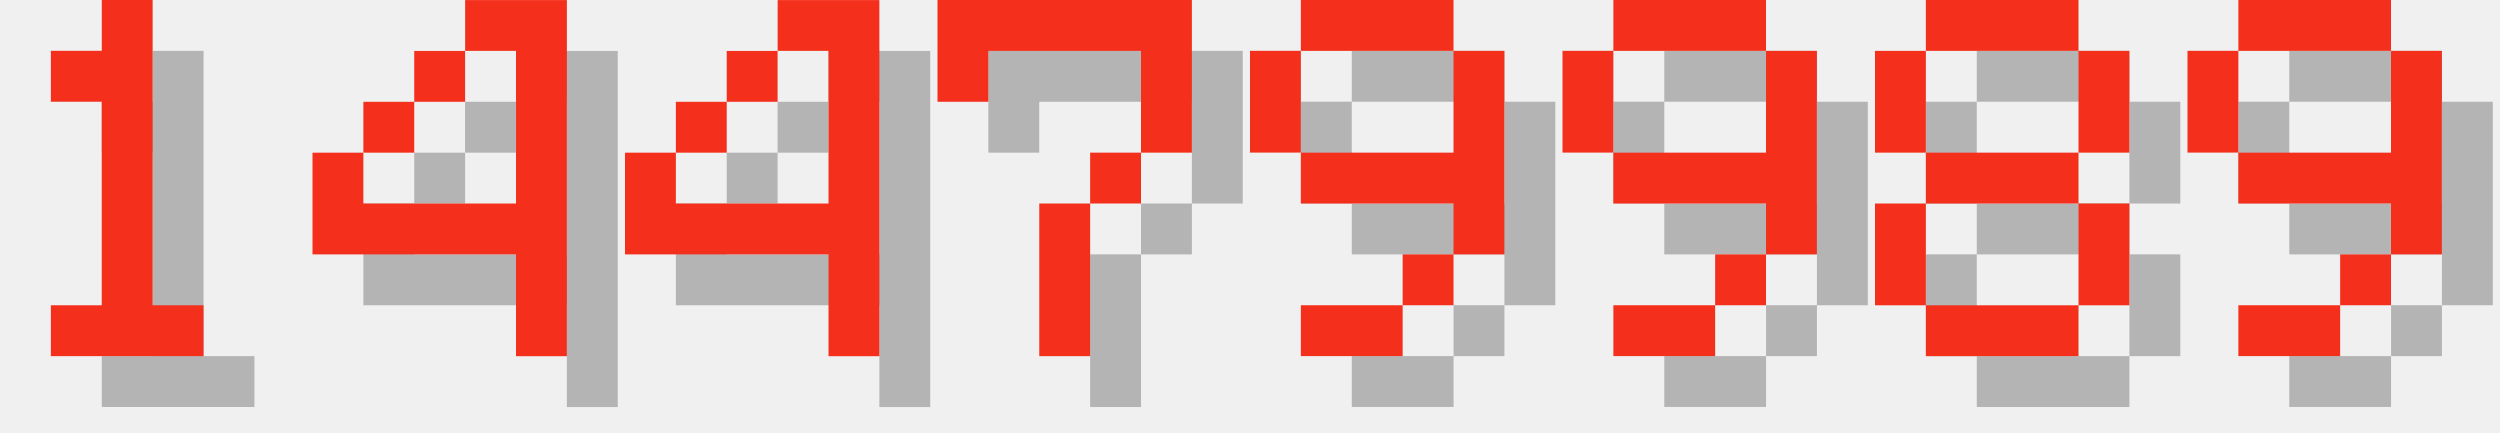
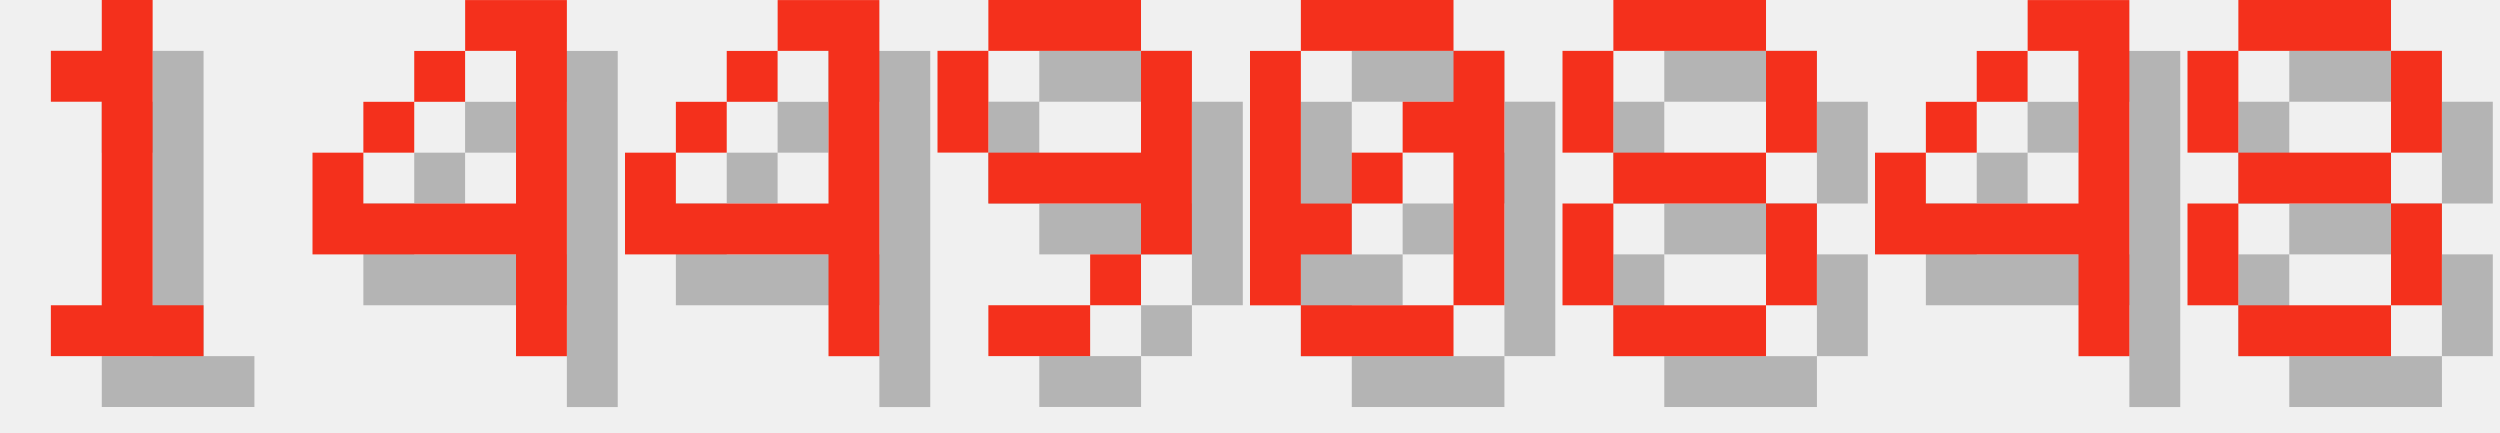
<svg xmlns="http://www.w3.org/2000/svg" version="1.1" width="208.0" height="36">
  <style>
        .text-foreground {
            fill: #F4301C;
        }
        .text-shadow {
            fill: #000000;
            fill-opacity: 0.25;
        }
    </style>
  <g class="digit" id="digit_1" transform="translate(0.0, 0), scale(4)">
    <path id="digit_1_shadow" class="text-shadow" d="m2.117 2.117v1.058h1.058v4.233h-1.058v1.058h3.175v-1.058h-1.058v-6.35h-1.058v1.058h-1.058z" fill-opacity=".5" style="paint-order:stroke fill markers" />
    <path id="digit_1_fg" class="text-foreground" d="m1.058 1.058v1.058h1.058v4.233h-1.058v1.058h3.175v-1.058h-1.058v-6.35h-1.058v1.058h-1.058z" fill="#fff" style="paint-order:stroke fill markers" />
  </g>
  <g class="digit" id="digit_4" transform="translate(26.0, 0), scale(4)">
    <path id="digit_4_shadow" class="text-shadow" d="m4.233 1.058v1.058h1.058v3.175h-3.175v-1.058h-1.058v2.117h4.233v2.117h1.058v-7.408h-2.117zm-2.117 3.175h1.058v-1.058h-1.058v1.058zm1.058-1.058h1.058v-1.058h-1.058v1.058z" fill-opacity=".5" style="paint-order:stroke fill markers" />
    <path id="digit_4_fg" class="text-foreground" d="m3.175 0v1.058h1.058v3.175h-3.175v-1.058h-1.058v2.117h4.233v2.117h1.058v-7.408h-2.117zm-2.117 3.175h1.058v-1.058h-1.058v1.058zm1.058-1.058h1.058v-1.058h-1.058v1.058z" fill="#fff" style="paint-order:stroke fill markers" />
  </g>
  <g class="digit" id="digit_4" transform="translate(52.0, 0), scale(4)">
    <path id="digit_4_shadow" class="text-shadow" d="m4.233 1.058v1.058h1.058v3.175h-3.175v-1.058h-1.058v2.117h4.233v2.117h1.058v-7.408h-2.117zm-2.117 3.175h1.058v-1.058h-1.058v1.058zm1.058-1.058h1.058v-1.058h-1.058v1.058z" fill-opacity=".5" style="paint-order:stroke fill markers" />
    <path id="digit_4_fg" class="text-foreground" d="m3.175 0v1.058h1.058v3.175h-3.175v-1.058h-1.058v2.117h4.233v2.117h1.058v-7.408h-2.117zm-2.117 3.175h1.058v-1.058h-1.058v1.058zm1.058-1.058h1.058v-1.058h-1.058v1.058z" fill="#fff" style="paint-order:stroke fill markers" />
  </g>
-   <g class="digit" id="digit_7" transform="translate(78.0, 0), scale(4)">
-     <path id="digit_7_shadow" class="text-shadow" d="m1.058 1.058 2e-6 2.117h1.058v-1.058h3.175v1.058l2e-7 1.058h-1.058v1.058h-1.058l4e-7 3.175 1.058 1e-7v-3.175h1.058v-1.058h1.058l5e-7 -1.058v-2.117z" fill-opacity=".5" style="paint-order:stroke fill markers" />
-     <path id="digit_7_fg" class="text-foreground" d="m0 0 2e-6 2.117h1.058v-1.058h3.175v1.058l2e-7 1.058h-1.058v1.058h-1.058l4e-7 3.175 1.058 1e-7v-3.175h1.058v-1.058h1.058l5e-7 -1.058v-2.117z" fill="#fff" style="paint-order:stroke fill markers" />
-   </g>
-   <g class="digit" id="digit_9" transform="translate(104.0, 0), scale(4)">
+   <g class="digit" id="digit_9" transform="translate(78.0, 0), scale(4)">
    <path id="digit_9_shadow" class="text-shadow" d="m2.117 1.058v1.058h3.175v-1.058h-3.175zm3.175 1.058v2.117h-3.175v1.058h3.175v1.058h1.058v-4.233h-1.058zm0 4.233h-1.058v1.058h1.058v-1.058zm-1.058 1.058h-2.117v1.058h2.117v-1.058zm-2.117-3.175v-2.117h-1.058v2.117h1.058z" fill-opacity=".5" style="paint-order:stroke fill markers" />
    <path id="digit_9_fg" class="text-foreground" d="m1.058 0v1.058h3.175v-1.058h-3.175zm3.175 1.058v2.117h-3.175v1.058h3.175v1.058h1.058v-4.233h-1.058zm0 4.233h-1.058v1.058h1.058v-1.058zm-1.058 1.058h-2.117v1.058h2.117v-1.058zm-2.117-3.175v-2.117h-1.058v2.117h1.058z" fill="#fff" style="paint-order:stroke fill markers" />
  </g>
-   <g class="digit" id="digit_9" transform="translate(130.0, 0), scale(4)">
-     <path id="digit_9_shadow" class="text-shadow" d="m2.117 1.058v1.058h3.175v-1.058h-3.175zm3.175 1.058v2.117h-3.175v1.058h3.175v1.058h1.058v-4.233h-1.058zm0 4.233h-1.058v1.058h1.058v-1.058zm-1.058 1.058h-2.117v1.058h2.117v-1.058zm-2.117-3.175v-2.117h-1.058v2.117h1.058z" fill-opacity=".5" style="paint-order:stroke fill markers" />
-     <path id="digit_9_fg" class="text-foreground" d="m1.058 0v1.058h3.175v-1.058h-3.175zm3.175 1.058v2.117h-3.175v1.058h3.175v1.058h1.058v-4.233h-1.058zm0 4.233h-1.058v1.058h1.058v-1.058zm-1.058 1.058h-2.117v1.058h2.117v-1.058zm-2.117-3.175v-2.117h-1.058v2.117h1.058z" fill="#fff" style="paint-order:stroke fill markers" />
+   <g class="digit" id="digit_0" transform="translate(104.0, 0), scale(4)">
+     <path id="digit_0_shadow" class="text-shadow" d="m2.117 1.058v1.058h3.175v-1.058h-3.175zm3.175 1.058v1.058h-1.058v1.058h1.058v3.175h1.058v-5.292h-1.058zm0 5.292h-3.175v1.058h3.175v-1.058zm-3.175 0v-1.058h1.058v-1.058h-1.058v-3.175h-1.058v5.292h1.058zm1.058-2.117h1.058v-1.058h-1.058v1.058z" fill-opacity=".5" style="paint-order:stroke fill markers" />
+     <path id="digit_0_fg" class="text-foreground" d="m1.058 0v1.058h3.175v-1.058h-3.175zm3.175 1.058v1.058h-1.058v1.058h1.058v3.175h1.058v-5.292h-1.058zm0 5.292h-3.175v1.058h3.175v-1.058zm-3.175 0v-1.058h1.058v-1.058h-1.058v-3.175h-1.058v5.292h1.058zm1.058-2.117h1.058v-1.058h-1.058v1.058z" fill="#fff" style="paint-order:stroke fill markers" />
  </g>
-   <g class="digit" id="digit_8" transform="translate(156.0, 0), scale(4)">
+   <g class="digit" id="digit_8" transform="translate(130.0, 0), scale(4)">
    <path id="digit_8_shadow" class="text-shadow" d="m2.117 1.058v1.058h3.175v-1.058h-3.175zm3.175 1.058v2.117h1.058v-2.117h-1.058zm0 2.117h-3.175v1.058h3.175v-1.058zm0 1.058v2.117h1.058v-2.117h-1.058zm0 2.117h-3.175v1.058h3.175v-1.058zm-3.175 0v-2.117h-1.058v2.117h1.058zm0-3.175v-2.117h-1.058v2.117h1.058z" fill-opacity=".5" style="paint-order:stroke fill markers" />
    <path id="digit_8_fg" class="text-foreground" d="m1.058 0v1.058h3.175v-1.058h-3.175zm3.175 1.058v2.117h1.058v-2.117h-1.058zm0 2.117h-3.175v1.058h3.175v-1.058zm0 1.058v2.117h1.058v-2.117h-1.058zm0 2.117h-3.175v1.058h3.175v-1.058zm-3.175 0v-2.117h-1.058v2.117h1.058zm0-3.175v-2.117h-1.058v2.117h1.058z" fill="#fff" style="paint-order:stroke fill markers" />
  </g>
-   <g class="digit" id="digit_9" transform="translate(182.0, 0), scale(4)">
-     <path id="digit_9_shadow" class="text-shadow" d="m2.117 1.058v1.058h3.175v-1.058h-3.175zm3.175 1.058v2.117h-3.175v1.058h3.175v1.058h1.058v-4.233h-1.058zm0 4.233h-1.058v1.058h1.058v-1.058zm-1.058 1.058h-2.117v1.058h2.117v-1.058zm-2.117-3.175v-2.117h-1.058v2.117h1.058z" fill-opacity=".5" style="paint-order:stroke fill markers" />
-     <path id="digit_9_fg" class="text-foreground" d="m1.058 0v1.058h3.175v-1.058h-3.175zm3.175 1.058v2.117h-3.175v1.058h3.175v1.058h1.058v-4.233h-1.058zm0 4.233h-1.058v1.058h1.058v-1.058zm-1.058 1.058h-2.117v1.058h2.117v-1.058zm-2.117-3.175v-2.117h-1.058v2.117h1.058z" fill="#fff" style="paint-order:stroke fill markers" />
+   <g class="digit" id="digit_4" transform="translate(156.0, 0), scale(4)">
+     <path id="digit_4_shadow" class="text-shadow" d="m4.233 1.058v1.058h1.058v3.175h-3.175v-1.058h-1.058v2.117h4.233v2.117h1.058v-7.408h-2.117zm-2.117 3.175h1.058v-1.058h-1.058v1.058zm1.058-1.058h1.058v-1.058h-1.058v1.058z" fill-opacity=".5" style="paint-order:stroke fill markers" />
+     <path id="digit_4_fg" class="text-foreground" d="m3.175 0v1.058h1.058v3.175h-3.175v-1.058h-1.058v2.117h4.233v2.117h1.058v-7.408h-2.117zm-2.117 3.175h1.058v-1.058h-1.058v1.058zm1.058-1.058h1.058v-1.058h-1.058v1.058z" fill="#fff" style="paint-order:stroke fill markers" />
+   </g>
+   <g class="digit" id="digit_8" transform="translate(182.0, 0), scale(4)">
+     <path id="digit_8_shadow" class="text-shadow" d="m2.117 1.058v1.058h3.175v-1.058h-3.175zm3.175 1.058v2.117h1.058v-2.117h-1.058zm0 2.117h-3.175v1.058h3.175v-1.058zm0 1.058v2.117h1.058v-2.117h-1.058zm0 2.117h-3.175v1.058h3.175v-1.058zm-3.175 0v-2.117h-1.058v2.117h1.058zm0-3.175v-2.117h-1.058v2.117h1.058z" fill-opacity=".5" style="paint-order:stroke fill markers" />
+     <path id="digit_8_fg" class="text-foreground" d="m1.058 0v1.058h3.175v-1.058h-3.175zm3.175 1.058v2.117h1.058v-2.117h-1.058zm0 2.117h-3.175v1.058h3.175v-1.058zm0 1.058v2.117h1.058v-2.117h-1.058zm0 2.117h-3.175v1.058h3.175v-1.058zm-3.175 0v-2.117h-1.058v2.117h1.058zm0-3.175v-2.117h-1.058v2.117h1.058z" fill="#fff" style="paint-order:stroke fill markers" />
  </g>
</svg>
